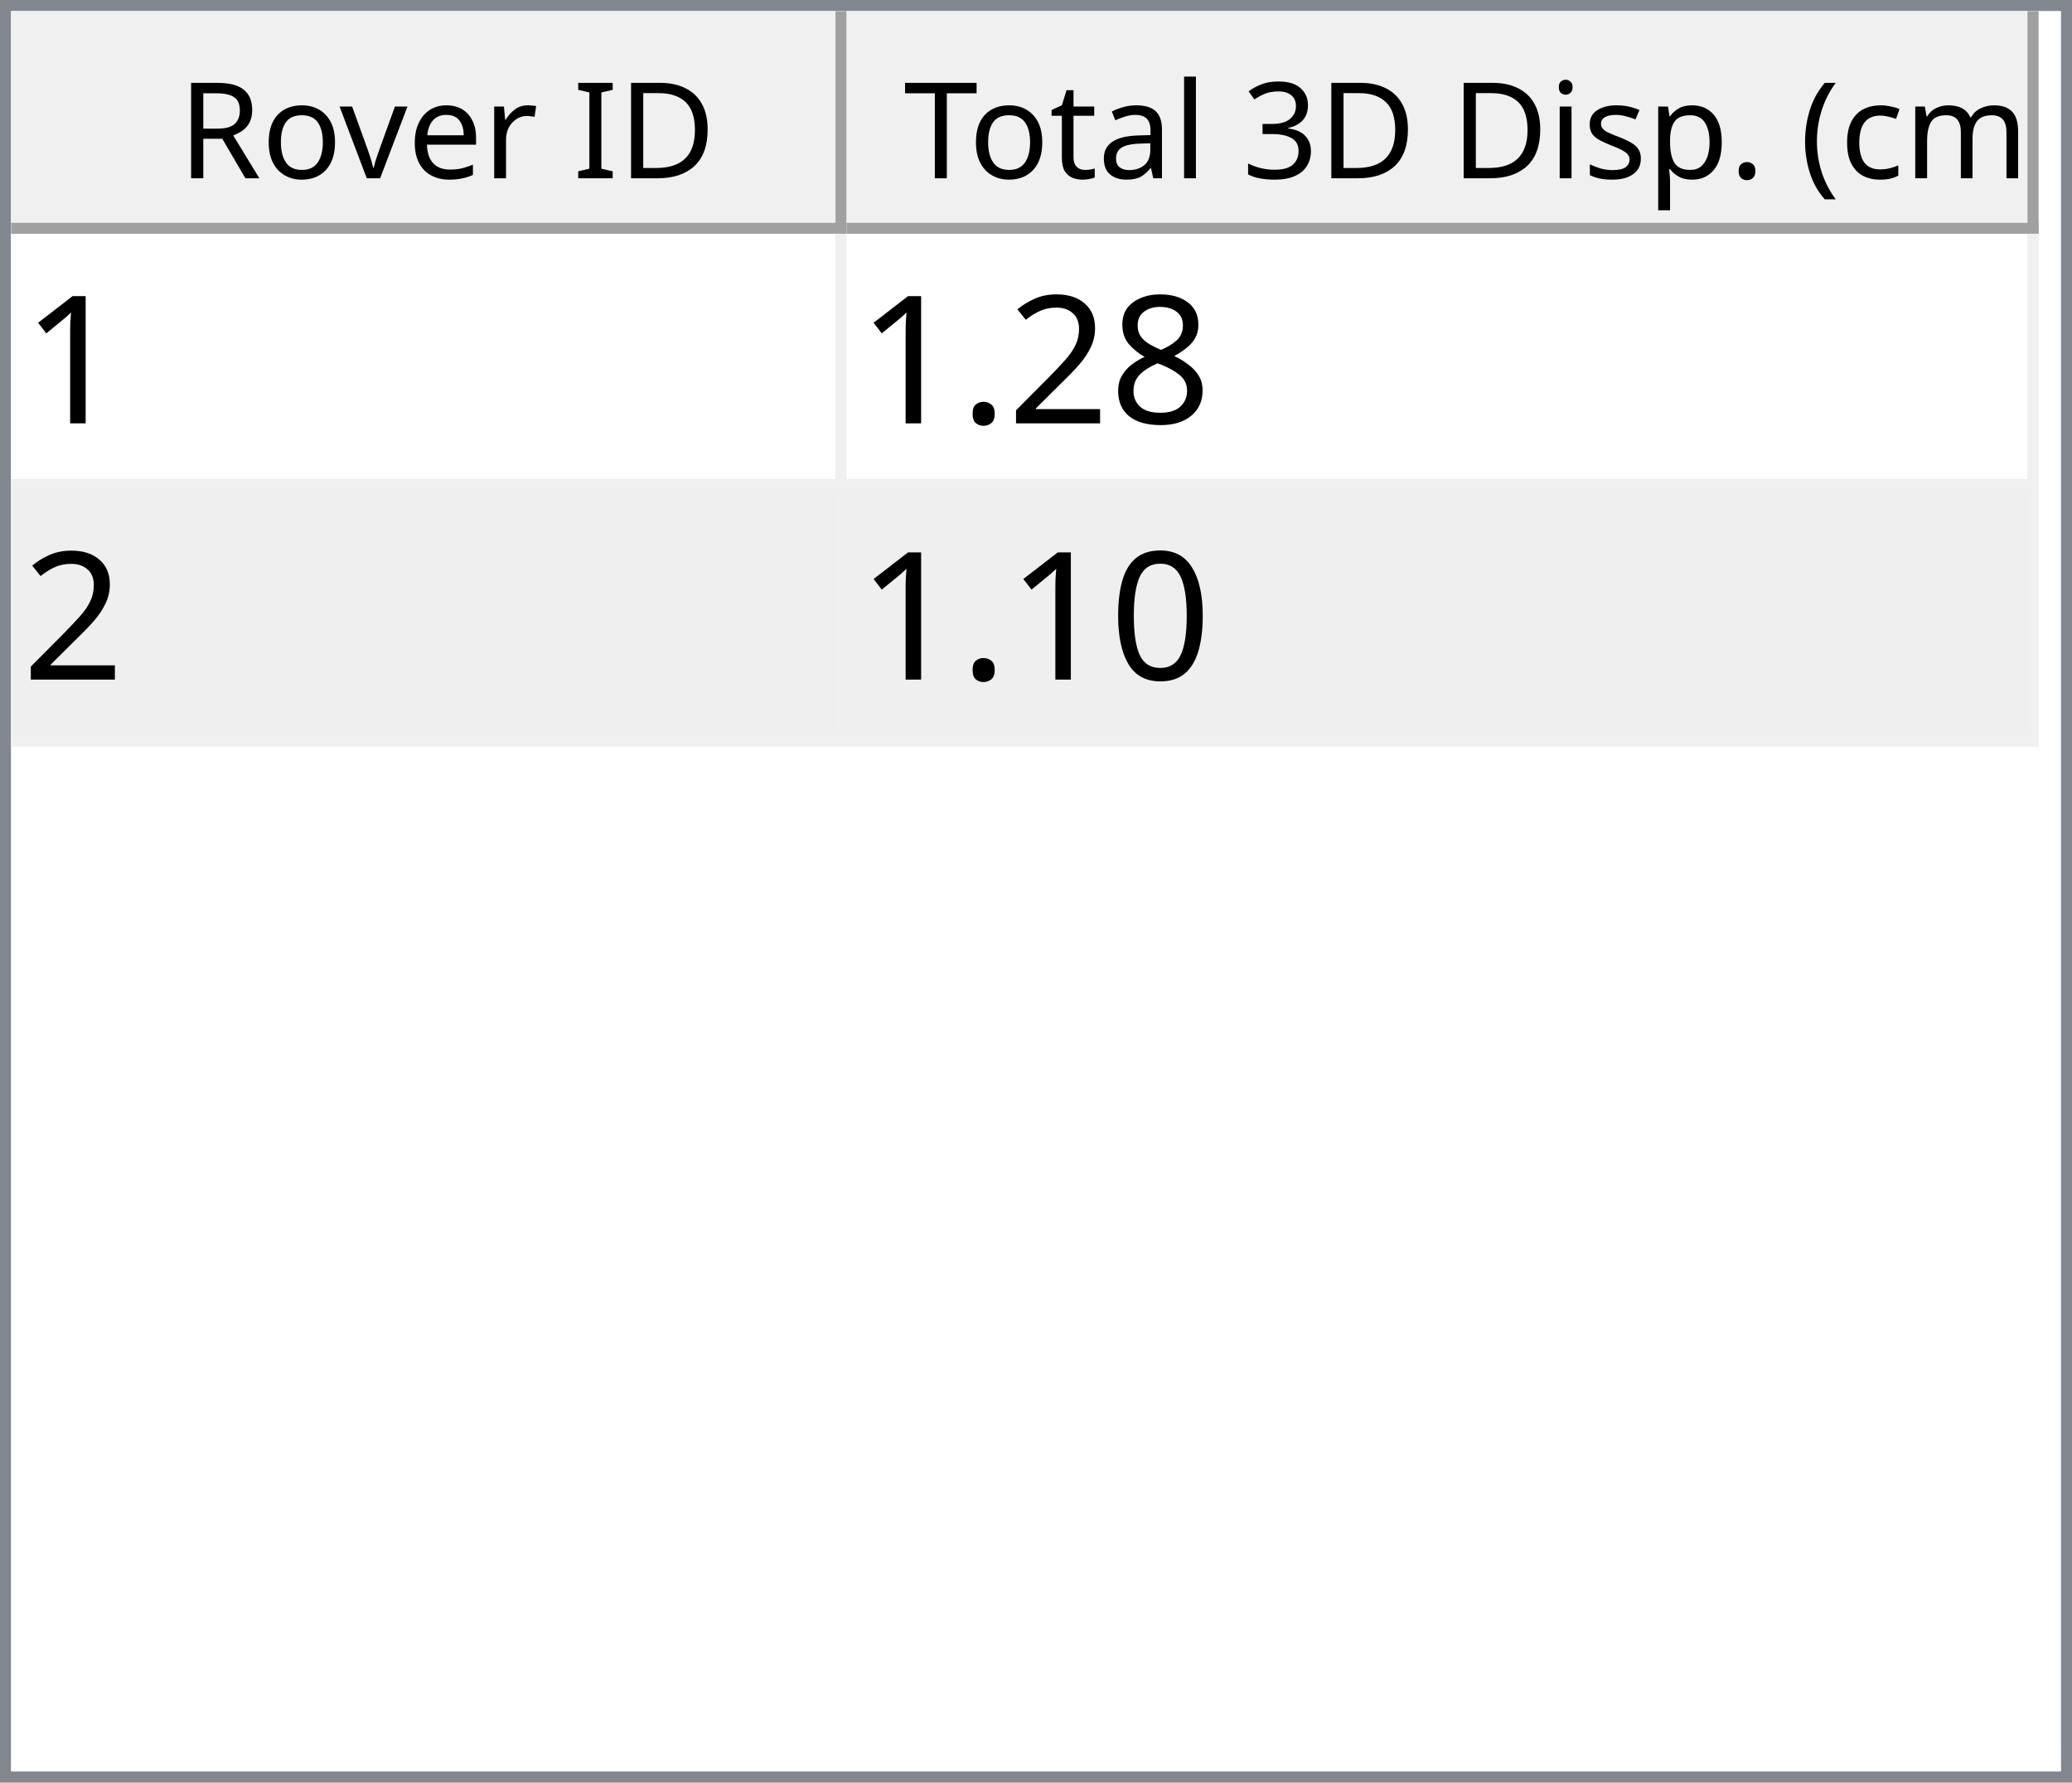
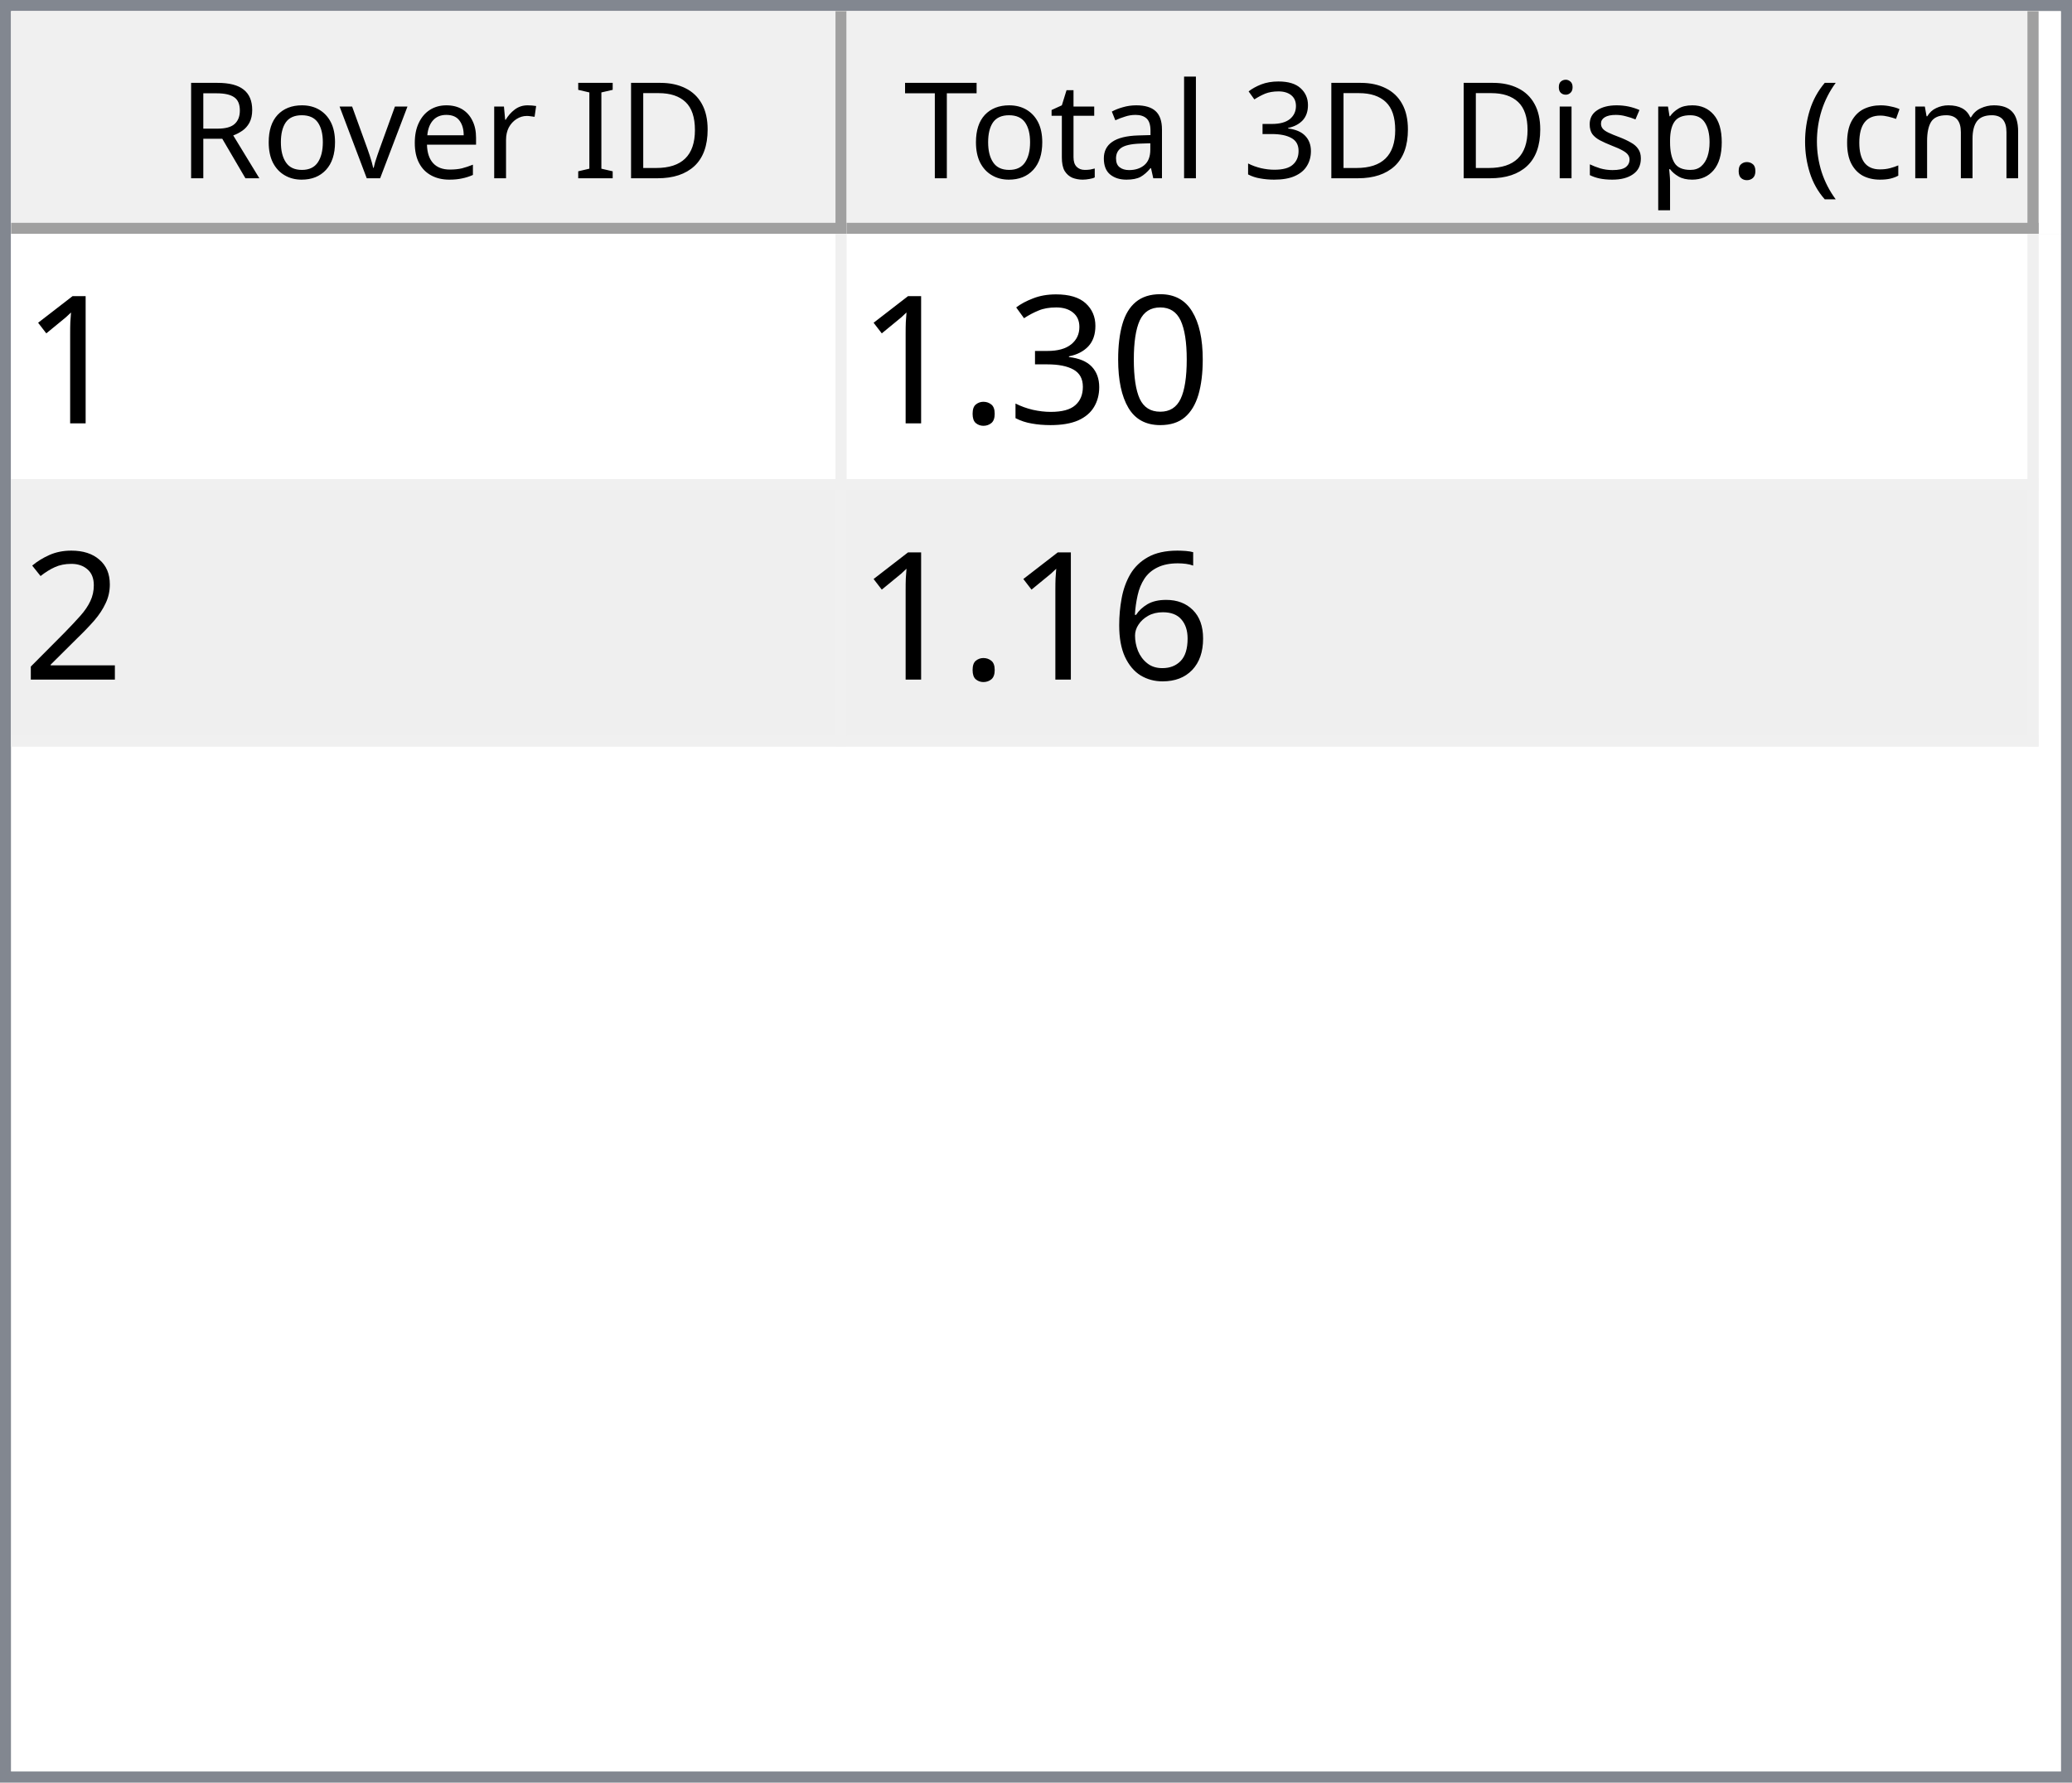
<svg xmlns="http://www.w3.org/2000/svg" style="fill-opacity:1; color-rendering:auto; color-interpolation:auto; text-rendering:auto; stroke:black; stroke-linecap:square; stroke-miterlimit:10; shape-rendering:auto; stroke-opacity:1; fill:black; stroke-dasharray:none; font-weight:normal; stroke-width:1; font-family:'Dialog'; font-style:normal; stroke-linejoin:miter; font-size:12px; stroke-dashoffset:0; image-rendering:auto;" width="186" height="160">
  <defs id="genericDefs" />
  <g>
    <defs id="defs1">
      <clipPath clipPathUnits="userSpaceOnUse" id="clipPath1">
        <path d="M0 0 L186 0 L186 160 L0 160 L0 0 Z" />
      </clipPath>
      <clipPath clipPathUnits="userSpaceOnUse" id="clipPath2">
        <path d="M0 0 L0 160 L186 160 L186 0 Z" />
      </clipPath>
      <clipPath clipPathUnits="userSpaceOnUse" id="clipPath3">
        <path d="M0 0 L0 20 L184 20 L184 0 Z" />
      </clipPath>
      <clipPath clipPathUnits="userSpaceOnUse" id="clipPath4">
        <path d="M0 0 L0 20 L75 20 L75 0 Z" />
      </clipPath>
      <clipPath clipPathUnits="userSpaceOnUse" id="clipPath5">
        <path d="M1 1 L1 19 L74 19 L74 1 Z" />
      </clipPath>
      <clipPath clipPathUnits="userSpaceOnUse" id="clipPath6">
        <path d="M0 0 L0 18 L73 18 L73 0 Z" />
      </clipPath>
      <clipPath clipPathUnits="userSpaceOnUse" id="clipPath7">
        <path d="M-0.5 -0.5 L-0.5 19.5 L74.5 19.5 L74.5 -0.5 Z" />
      </clipPath>
      <clipPath clipPathUnits="userSpaceOnUse" id="clipPath8">
        <path d="M0 0 L0 20 L107 20 L107 0 Z" />
      </clipPath>
      <clipPath clipPathUnits="userSpaceOnUse" id="clipPath9">
        <path d="M1 1 L1 19 L106 19 L106 1 Z" />
      </clipPath>
      <clipPath clipPathUnits="userSpaceOnUse" id="clipPath10">
        <path d="M0 0 L0 18 L105 18 L105 0 Z" />
      </clipPath>
      <clipPath clipPathUnits="userSpaceOnUse" id="clipPath11">
        <path d="M-0.5 -0.5 L-0.5 19.5 L106.5 19.5 L106.5 -0.5 Z" />
      </clipPath>
      <clipPath clipPathUnits="userSpaceOnUse" id="clipPath12">
        <path d="M0 0 L0 138 L184 138 L184 0 Z" />
      </clipPath>
      <clipPath clipPathUnits="userSpaceOnUse" id="clipPath13">
        <path d="M0 0 L0 46 L182 46 L182 0 Z" />
      </clipPath>
      <clipPath clipPathUnits="userSpaceOnUse" id="clipPath14">
        <path d="M-0.5 -0.5 L-0.5 45.5 L181.5 45.5 L181.5 -0.5 Z" />
      </clipPath>
      <clipPath clipPathUnits="userSpaceOnUse" id="clipPath15">
        <path d="M0 0 L0 22 L74 22 L74 0 Z" />
      </clipPath>
      <clipPath clipPathUnits="userSpaceOnUse" id="clipPath16">
        <path d="M0 0 L0 22 L106 22 L106 0 Z" />
      </clipPath>
      <font horiz-adv-x="64.551" id="font1">
        <font-face ascent="107.91" descent="25.098" units-per-em="100" style="font-style:normal; font-family:Segoe UI; font-weight:normal;" />
        <missing-glyph horiz-adv-x="64.551" d="M8.109 0 L8.109 68.266 L56.453 68.266 L56.453 0 L8.109 0 ZM15.328 7.234 L49.219 7.234 L49.219 61.031 L15.328 61.031 L15.328 7.234 Z" />
        <glyph unicode="D" horiz-adv-x="70.117" d="M9.188 0 L9.188 70.016 L28.516 70.016 Q65.531 70.016 65.531 35.891 Q65.531 19.672 55.25 9.836 Q44.969 0 27.734 0 L9.188 0 ZM17.391 62.594 L17.391 7.422 L27.828 7.422 Q41.609 7.422 49.273 14.797 Q56.938 22.172 56.938 35.688 Q56.938 62.594 28.328 62.594 L17.391 62.594 Z" />
        <glyph unicode="I" horiz-adv-x="26.611" d="M17.391 0 L9.188 0 L9.188 70.016 L17.391 70.016 L17.391 0 Z" />
        <glyph unicode=" " horiz-adv-x="27.393" d="" />
        <glyph unicode="r" horiz-adv-x="34.766" d="M34.188 41.891 Q32.078 43.5 28.125 43.5 Q23 43.5 19.555 38.672 Q16.109 33.844 16.109 25.484 L16.109 0 L8.109 0 L8.109 50 L16.109 50 L16.109 39.703 L16.312 39.703 Q18.016 44.969 21.531 47.922 Q25.047 50.875 29.391 50.875 Q32.516 50.875 34.188 50.203 L34.188 41.891 Z" />
        <glyph unicode="e" horiz-adv-x="52.295" d="M48.297 23 L12.984 23 Q13.188 14.656 17.484 10.109 Q21.781 5.562 29.297 5.562 Q37.75 5.562 44.828 11.141 L44.828 3.609 Q38.234 -1.172 27.391 -1.172 Q16.797 -1.172 10.742 5.641 Q4.688 12.453 4.688 24.812 Q4.688 36.469 11.305 43.82 Q17.922 51.172 27.734 51.172 Q37.547 51.172 42.922 44.828 Q48.297 38.484 48.297 27.203 L48.297 23 ZM40.094 29.781 Q40.047 36.719 36.75 40.578 Q33.453 44.438 27.594 44.438 Q21.922 44.438 17.969 40.383 Q14.016 36.328 13.094 29.781 L40.094 29.781 Z" />
        <glyph unicode="v" horiz-adv-x="47.9" d="M47.406 50 L27.484 0 L19.625 0 L0.688 50 L9.469 50 L22.172 13.672 Q23.578 9.672 23.922 6.688 L24.125 6.688 Q24.609 10.453 25.688 13.484 L38.969 50 L47.406 50 Z" />
        <glyph unicode="o" horiz-adv-x="58.594" d="M29 -1.172 Q17.922 -1.172 11.305 5.836 Q4.688 12.844 4.688 24.422 Q4.688 37.016 11.57 44.094 Q18.453 51.172 30.172 51.172 Q41.359 51.172 47.633 44.289 Q53.906 37.406 53.906 25.203 Q53.906 13.234 47.141 6.031 Q40.375 -1.172 29 -1.172 ZM29.594 44.438 Q21.875 44.438 17.383 39.188 Q12.891 33.938 12.891 24.703 Q12.891 15.828 17.43 10.695 Q21.969 5.562 29.594 5.562 Q37.359 5.562 41.531 10.594 Q45.703 15.625 45.703 24.906 Q45.703 34.281 41.531 39.359 Q37.359 44.438 29.594 44.438 Z" />
        <glyph unicode="R" horiz-adv-x="59.814" d="M59.375 0 L49.609 0 L37.891 19.625 Q36.281 22.359 34.766 24.289 Q33.25 26.219 31.664 27.438 Q30.078 28.656 28.25 29.219 Q26.422 29.781 24.125 29.781 L17.391 29.781 L17.391 0 L9.188 0 L9.188 70.016 L30.078 70.016 Q34.672 70.016 38.555 68.867 Q42.438 67.719 45.289 65.375 Q48.141 63.031 49.758 59.547 Q51.375 56.062 51.375 51.375 Q51.375 47.703 50.273 44.656 Q49.172 41.609 47.148 39.211 Q45.125 36.812 42.266 35.133 Q39.406 33.453 35.844 32.516 L35.844 32.328 Q37.594 31.547 38.891 30.547 Q40.188 29.547 41.359 28.18 Q42.531 26.812 43.68 25.078 Q44.828 23.344 46.234 21.047 L59.375 0 ZM17.391 62.594 L17.391 37.203 L28.516 37.203 Q31.594 37.203 34.203 38.133 Q36.812 39.062 38.719 40.797 Q40.625 42.531 41.703 45.047 Q42.781 47.562 42.781 50.688 Q42.781 56.297 39.141 59.445 Q35.5 62.594 28.609 62.594 L17.391 62.594 Z" />
        <glyph unicode=")" horiz-adv-x="30.176" d="M8.297 -15.922 L1.172 -15.922 Q16.406 2.344 16.406 26.812 Q16.406 51.469 1.078 70.016 L8.297 70.016 Q23.531 52.156 23.531 26.703 Q23.531 1.375 8.297 -15.922 Z" />
        <glyph unicode="m" horiz-adv-x="86.133" d="M79.109 0 L71.094 0 L71.094 28.719 Q71.094 37.016 68.531 40.727 Q65.969 44.438 59.906 44.438 Q54.781 44.438 51.195 39.75 Q47.609 35.062 47.609 28.516 L47.609 0 L39.594 0 L39.594 29.688 Q39.594 44.438 28.219 44.438 Q22.953 44.438 19.531 40.016 Q16.109 35.594 16.109 28.516 L16.109 0 L8.109 0 L8.109 50 L16.109 50 L16.109 42.094 L16.312 42.094 Q21.625 51.172 31.844 51.172 Q36.969 51.172 40.773 48.312 Q44.578 45.453 46 40.828 Q51.562 51.172 62.594 51.172 Q79.109 51.172 79.109 30.812 L79.109 0 Z" />
        <glyph unicode="c" horiz-adv-x="46.191" d="M42.188 2.297 Q36.422 -1.172 28.516 -1.172 Q17.828 -1.172 11.258 5.789 Q4.688 12.75 4.688 23.828 Q4.688 36.188 11.766 43.68 Q18.844 51.172 30.672 51.172 Q37.25 51.172 42.281 48.734 L42.281 40.531 Q36.719 44.438 30.375 44.438 Q22.703 44.438 17.797 38.945 Q12.891 33.453 12.891 24.516 Q12.891 15.719 17.508 10.641 Q22.125 5.562 29.891 5.562 Q36.422 5.562 42.188 9.906 L42.188 2.297 Z" />
        <glyph unicode="(" horiz-adv-x="30.176" d="M29.109 -15.922 L21.969 -15.922 Q6.844 1.375 6.844 26.703 Q6.844 52.156 21.969 70.016 L29.203 70.016 Q13.875 51.469 13.875 26.812 Q13.875 2.344 29.109 -15.922 Z" />
        <glyph unicode="." horiz-adv-x="21.68" d="M10.891 -1.078 Q8.641 -1.078 7.055 0.539 Q5.469 2.156 5.469 4.391 Q5.469 6.641 7.055 8.273 Q8.641 9.906 10.891 9.906 Q13.188 9.906 14.797 8.273 Q16.406 6.641 16.406 4.391 Q16.406 2.156 14.797 0.539 Q13.188 -1.078 10.891 -1.078 Z" />
        <glyph unicode="p" horiz-adv-x="58.789" d="M16.312 7.234 L16.109 7.234 L16.109 -23 L8.109 -23 L8.109 50 L16.109 50 L16.109 41.219 L16.312 41.219 Q22.219 51.172 33.594 51.172 Q43.266 51.172 48.688 44.461 Q54.109 37.75 54.109 26.469 Q54.109 13.922 48 6.375 Q41.891 -1.172 31.297 -1.172 Q21.578 -1.172 16.312 7.234 ZM16.109 27.391 L16.109 20.406 Q16.109 14.203 20.141 9.883 Q24.172 5.562 30.375 5.562 Q37.641 5.562 41.773 11.133 Q45.906 16.703 45.906 26.609 Q45.906 34.969 42.047 39.703 Q38.188 44.438 31.594 44.438 Q24.609 44.438 20.359 39.578 Q16.109 34.719 16.109 27.391 Z" />
        <glyph unicode="s" horiz-adv-x="42.432" d="M5.078 1.812 L5.078 10.406 Q11.625 5.562 19.484 5.562 Q30.031 5.562 30.031 12.594 Q30.031 14.594 29.125 15.992 Q28.219 17.391 26.68 18.461 Q25.141 19.531 23.07 20.383 Q21 21.234 18.609 22.172 Q15.281 23.484 12.766 24.828 Q10.25 26.172 8.57 27.859 Q6.891 29.547 6.031 31.695 Q5.172 33.844 5.172 36.719 Q5.172 40.234 6.789 42.945 Q8.406 45.656 11.086 47.484 Q13.766 49.312 17.211 50.242 Q20.656 51.172 24.312 51.172 Q30.812 51.172 35.938 48.922 L35.938 40.828 Q30.422 44.438 23.25 44.438 Q21 44.438 19.195 43.922 Q17.391 43.406 16.094 42.477 Q14.797 41.547 14.086 40.258 Q13.375 38.969 13.375 37.406 Q13.375 35.453 14.086 34.133 Q14.797 32.812 16.164 31.789 Q17.531 30.766 19.484 29.938 Q21.438 29.109 23.922 28.125 Q27.25 26.859 29.883 25.516 Q32.516 24.172 34.375 22.484 Q36.234 20.797 37.234 18.602 Q38.234 16.406 38.234 13.375 Q38.234 9.672 36.602 6.938 Q34.969 4.203 32.234 2.398 Q29.5 0.594 25.93 -0.289 Q22.359 -1.172 18.453 -1.172 Q10.75 -1.172 5.078 1.812 Z" />
        <glyph unicode="i" horiz-adv-x="24.219" d="M12.203 62.703 Q10.062 62.703 8.547 64.164 Q7.031 65.625 7.031 67.875 Q7.031 70.125 8.547 71.609 Q10.062 73.094 12.203 73.094 Q14.406 73.094 15.945 71.609 Q17.484 70.125 17.484 67.875 Q17.484 65.719 15.945 64.211 Q14.406 62.703 12.203 62.703 ZM16.109 0 L8.109 0 L8.109 50 L16.109 50 L16.109 0 Z" />
        <glyph unicode="3" horiz-adv-x="53.906" d="M46.531 19.828 Q46.531 15.094 44.75 11.211 Q42.969 7.328 39.719 4.57 Q36.469 1.812 31.93 0.297 Q27.391 -1.219 21.922 -1.219 Q11.922 -1.219 6 2.594 L6 11.188 Q13.094 5.609 22.219 5.609 Q25.875 5.609 28.828 6.539 Q31.781 7.469 33.906 9.227 Q36.031 10.984 37.18 13.477 Q38.328 15.969 38.328 19.094 Q38.328 32.812 18.797 32.812 L12.984 32.812 L12.984 39.594 L18.5 39.594 Q35.797 39.594 35.797 52.484 Q35.797 64.406 22.609 64.406 Q15.188 64.406 8.688 59.422 L8.688 67.188 Q15.375 71.188 24.609 71.188 Q29 71.188 32.57 69.969 Q36.141 68.75 38.68 66.555 Q41.219 64.359 42.609 61.281 Q44 58.203 44 54.5 Q44 40.672 30.031 36.719 L30.031 36.531 Q33.594 36.141 36.625 34.797 Q39.656 33.453 41.852 31.305 Q44.047 29.156 45.289 26.25 Q46.531 23.344 46.531 19.828 Z" />
        <glyph unicode="l" horiz-adv-x="24.219" d="M16.109 0 L8.109 0 L8.109 74.031 L16.109 74.031 L16.109 0 Z" />
        <glyph unicode="a" horiz-adv-x="50.879" d="M43.891 0 L35.891 0 L35.891 7.812 L35.688 7.812 Q30.469 -1.172 20.312 -1.172 Q12.844 -1.172 8.617 2.781 Q4.391 6.734 4.391 13.281 Q4.391 27.297 20.906 29.594 L35.891 31.688 Q35.891 44.438 25.594 44.438 Q16.547 44.438 9.281 38.281 L9.281 46.484 Q16.656 51.172 26.266 51.172 Q43.891 51.172 43.891 32.516 L43.891 0 ZM35.891 25.297 L23.828 23.641 Q18.266 22.859 15.43 20.875 Q12.594 18.891 12.594 13.875 Q12.594 10.203 15.211 7.883 Q17.828 5.562 22.172 5.562 Q28.125 5.562 32.008 9.742 Q35.891 13.922 35.891 20.312 L35.891 25.297 Z" />
        <glyph unicode="t" horiz-adv-x="33.887" d="M31.297 0.484 Q28.469 -1.078 23.828 -1.078 Q10.688 -1.078 10.688 13.578 L10.688 43.172 L2.094 43.172 L2.094 50 L10.688 50 L10.688 62.203 L18.703 64.797 L18.703 50 L31.297 50 L31.297 43.172 L18.703 43.172 L18.703 14.984 Q18.703 9.969 20.414 7.82 Q22.125 5.672 26.078 5.672 Q29.109 5.672 31.297 7.328 L31.297 0.484 Z" />
        <glyph unicode="T" horiz-adv-x="52.393" d="M50.594 62.594 L30.375 62.594 L30.375 0 L22.172 0 L22.172 62.594 L2 62.594 L2 70.016 L50.594 70.016 L50.594 62.594 Z" />
      </font>
      <font horiz-adv-x="75.0" id="font2">
        <font-face ascent="100.537" descent="21.973" units-per-em="100" style="font-style:normal; font-family:sans-serif; font-weight:normal;" />
        <missing-glyph horiz-adv-x="75.0" d="M12.5 0 L12.5 62.5 L62.5 62.5 L62.5 0 L12.5 0 ZM14.062 1.562 L60.938 1.562 L60.938 60.938 L14.062 60.938 L14.062 1.562 Z" />
        <glyph unicode="1" horiz-adv-x="55.615" d="M37.25 0 L28.469 0 L28.469 56 Q25.297 52.984 20.141 49.953 Q14.984 46.922 10.891 45.406 L10.891 53.906 Q18.266 57.375 23.781 62.305 Q29.297 67.234 31.594 71.875 L37.25 71.875 L37.25 0 Z" />
-         <glyph unicode="8" horiz-adv-x="55.615" d="M17.672 38.812 Q12.203 40.828 9.57 44.539 Q6.938 48.25 6.938 53.422 Q6.938 61.234 12.555 66.555 Q18.172 71.875 27.484 71.875 Q36.859 71.875 42.578 66.43 Q48.297 60.984 48.297 53.172 Q48.297 48.188 45.68 44.508 Q43.062 40.828 37.75 38.812 Q44.344 36.672 47.781 31.883 Q51.219 27.094 51.219 20.453 Q51.219 11.281 44.727 5.031 Q38.234 -1.219 27.641 -1.219 Q17.047 -1.219 10.547 5.055 Q4.047 11.328 4.047 20.703 Q4.047 27.688 7.594 32.398 Q11.141 37.109 17.672 38.812 ZM15.922 53.719 Q15.922 48.641 19.195 45.414 Q22.469 42.188 27.688 42.188 Q32.766 42.188 36.016 45.383 Q39.266 48.578 39.266 53.219 Q39.266 58.062 35.914 61.359 Q32.562 64.656 27.594 64.656 Q22.562 64.656 19.242 61.43 Q15.922 58.203 15.922 53.719 ZM13.094 20.656 Q13.094 16.891 14.875 13.375 Q16.656 9.859 20.172 7.93 Q23.688 6 27.734 6 Q34.031 6 38.133 10.055 Q42.234 14.109 42.234 20.359 Q42.234 26.703 38.016 30.859 Q33.797 35.016 27.438 35.016 Q21.234 35.016 17.164 30.914 Q13.094 26.812 13.094 20.656 Z" />
+         <glyph unicode="0" horiz-adv-x="55.615" d="M4.156 35.297 Q4.156 48 6.766 55.742 Q9.375 63.484 14.523 67.68 Q19.672 71.875 27.484 71.875 Q33.25 71.875 37.594 69.555 Q41.938 67.234 44.773 62.867 Q47.609 58.5 49.219 52.227 Q50.828 45.953 50.828 35.297 Q50.828 22.703 48.242 14.969 Q45.656 7.234 40.508 3.008 Q35.359 -1.219 27.484 -1.219 Q17.141 -1.219 11.234 6.203 Q4.156 15.141 4.156 35.297 ZM13.188 35.297 Q13.188 17.672 17.312 11.836 Q21.438 6 27.484 6 Q33.547 6 37.672 11.859 Q41.797 17.719 41.797 35.297 Q41.797 52.984 37.672 58.789 Q33.547 64.594 27.391 64.594 Q21.344 64.594 17.719 59.469 Q13.188 52.938 13.188 35.297 Z" />
+         <glyph unicode="3" horiz-adv-x="55.615" d="M4.203 18.891 L12.984 20.062 Q14.5 12.594 18.141 9.297 Q21.781 6 27 6 Q33.203 6 37.477 10.297 Q41.75 14.594 41.75 20.953 Q41.75 27 37.797 30.93 Q33.844 34.859 27.734 34.859 Q25.25 34.859 21.531 33.891 L22.516 41.609 Q23.391 41.5 23.922 41.5 Q29.547 41.5 34.039 44.43 Q38.531 47.359 38.531 53.469 Q38.531 58.297 35.258 61.477 Q31.984 64.656 26.812 64.656 Q21.688 64.656 18.266 61.43 Q14.844 58.203 13.875 51.766 L5.078 53.328 Q6.688 62.156 12.398 67.016 Q18.109 71.875 26.609 71.875 Q32.469 71.875 37.398 69.359 Q42.328 66.844 44.945 62.5 Q47.562 58.156 47.562 53.266 Q47.562 48.641 45.07 44.828 Q42.578 41.016 37.703 38.766 Q44.047 37.312 47.562 32.695 Q51.078 28.078 51.078 21.141 Q51.078 11.766 44.242 5.25 Q37.406 -1.266 26.953 -1.266 Q17.531 -1.266 11.305 4.352 Q5.078 9.969 4.203 18.891 Z" />
+         <glyph unicode="." horiz-adv-x="27.783" d="M9.078 0 L9.078 10.016 L19.094 10.016 L19.094 0 L9.078 0 Z" />
        <glyph unicode="2" horiz-adv-x="55.615" d="M50.344 8.453 L50.344 0 L3.031 0 Q2.938 3.172 4.047 6.109 Q5.859 10.938 9.836 15.625 Q13.812 20.312 21.344 26.469 Q33.016 36.031 37.117 41.625 Q41.219 47.219 41.219 52.203 Q41.219 57.422 37.477 61.008 Q33.734 64.594 27.734 64.594 Q21.391 64.594 17.578 60.789 Q13.766 56.984 13.719 50.25 L4.688 51.172 Q5.609 61.281 11.664 66.578 Q17.719 71.875 27.938 71.875 Q38.234 71.875 44.242 66.164 Q50.25 60.453 50.25 52 Q50.25 47.703 48.492 43.555 Q46.734 39.406 42.656 34.812 Q38.578 30.219 29.109 22.219 Q21.188 15.578 18.945 13.211 Q16.703 10.844 15.234 8.453 L50.344 8.453 Z" />
-         <glyph unicode="." horiz-adv-x="27.783" d="M9.078 0 L9.078 10.016 L19.094 10.016 L19.094 0 L9.078 0 Z" />
-         <glyph unicode="0" horiz-adv-x="55.615" d="M4.156 35.297 Q4.156 48 6.766 55.742 Q9.375 63.484 14.523 67.68 Q19.672 71.875 27.484 71.875 Q33.25 71.875 37.594 69.555 Q41.938 67.234 44.773 62.867 Q47.609 58.5 49.219 52.227 Q50.828 45.953 50.828 35.297 Q50.828 22.703 48.242 14.969 Q45.656 7.234 40.508 3.008 Q35.359 -1.219 27.484 -1.219 Q17.141 -1.219 11.234 6.203 Q4.156 15.141 4.156 35.297 ZM13.188 35.297 Q13.188 17.672 17.312 11.836 Q21.438 6 27.484 6 Q33.547 6 37.672 11.859 Q41.797 17.719 41.797 35.297 Q41.797 52.984 37.672 58.789 Q33.547 64.594 27.391 64.594 Q21.344 64.594 17.719 59.469 Q13.188 52.938 13.188 35.297 Z" />
+         <glyph unicode="6" horiz-adv-x="55.615" d="M49.75 54.047 L41.016 53.375 Q39.844 58.547 37.703 60.891 Q34.125 64.656 28.906 64.656 Q24.703 64.656 21.531 62.312 Q17.391 59.281 14.992 53.469 Q12.594 47.656 12.5 36.922 Q15.672 41.75 20.266 44.094 Q24.859 46.438 29.891 46.438 Q38.672 46.438 44.852 39.969 Q51.031 33.5 51.031 23.25 Q51.031 16.5 48.125 10.719 Q45.219 4.938 40.141 1.859 Q35.062 -1.219 28.609 -1.219 Q17.625 -1.219 10.695 6.859 Q3.766 14.938 3.766 33.5 Q3.766 54.25 11.422 63.672 Q18.109 71.875 29.438 71.875 Q37.891 71.875 43.289 67.141 Q48.688 62.406 49.75 54.047 ZM13.875 23.188 Q13.875 18.656 15.797 14.508 Q17.719 10.359 21.188 8.18 Q24.656 6 28.469 6 Q34.031 6 38.039 10.492 Q42.047 14.984 42.047 22.703 Q42.047 30.125 38.086 34.398 Q34.125 38.672 28.125 38.672 Q22.172 38.672 18.023 34.398 Q13.875 30.125 13.875 23.188 Z" />
      </font>
    </defs>
    <g style="fill:white; stroke:white;">
      <rect x="0" y="0" width="186" style="clip-path:url(#clipPath1); stroke:none;" height="160" />
    </g>
    <g style="fill:white; text-rendering:optimizeSpeed; color-rendering:optimizeSpeed; image-rendering:optimizeSpeed; shape-rendering:crispEdges; stroke:white; color-interpolation:sRGB;">
      <rect x="0" width="186" height="160" y="0" style="stroke:none;" />
      <path style="stroke:none;" d="M0 160 L186 160 L186 0 L0 0 Z" />
    </g>
    <g style="fill:rgb(240,240,240); font-family:'Segoe UI'; stroke:rgb(240,240,240);">
      <rect x="0" y="0" width="186" style="clip-path:url(#clipPath2); stroke:none;" height="160" />
    </g>
    <g style="fill:rgb(130,135,144); font-family:'Segoe UI'; stroke:rgb(130,135,144);">
      <path d="M0 0 L186 0 L186 160 L0 160 L0 0 ZM1 1 L185 1 L185 159 L1 159 L1 1 Z" style="fill-rule:evenodd; clip-path:url(#clipPath2); stroke:none;" />
    </g>
    <g style="fill:white; font-family:'Segoe UI'; stroke:white;" transform="translate(1,1)">
      <rect x="0" y="0" width="184" style="clip-path:url(#clipPath3); stroke:none;" height="20" />
    </g>
    <g style="fill:rgb(240,240,240); font-family:'Segoe UI'; stroke:rgb(240,240,240);" transform="translate(1,1)">
      <rect x="0" y="0" width="75" style="clip-path:url(#clipPath4); stroke:none;" height="20" />
    </g>
    <g style="font-family:'Segoe UI';" transform="translate(2,2)">
      <text x="14" xml:space="preserve" y="14" style="clip-path:url(#clipPath6); stroke:none;">Rover ID</text>
    </g>
    <g style="fill:rgb(160,160,160); font-family:'Segoe UI'; stroke:rgb(160,160,160); stroke-linejoin:bevel;" transform="translate(1.5,1.5)">
      <line x1="74" x2="74" y1="0" style="fill:none; clip-path:url(#clipPath7);" y2="19" />
    </g>
    <g style="fill:rgb(160,160,160); font-family:'Segoe UI'; stroke:rgb(160,160,160); stroke-linejoin:bevel;" transform="matrix(1,0,0,1,1,1) translate(0.5,0.5)">
      <line x1="0" x2="74" y1="19" style="fill:none; clip-path:url(#clipPath7);" y2="19" />
    </g>
    <g style="fill:rgb(240,240,240); font-family:'Segoe UI'; stroke:rgb(240,240,240);" transform="translate(76,1)">
      <rect x="0" y="0" width="107" style="clip-path:url(#clipPath8); stroke:none;" height="20" />
    </g>
    <g style="font-family:'Segoe UI';" transform="translate(77,2)">
      <text x="1" xml:space="preserve" y="14" style="clip-path:url(#clipPath10); stroke:none;"> Total 3D Disp. (cm)</text>
    </g>
    <g style="fill:rgb(160,160,160); font-family:'Segoe UI'; stroke:rgb(160,160,160); stroke-linejoin:bevel;" transform="translate(76.5,1.5)">
      <line x1="106" x2="106" y1="0" style="fill:none; clip-path:url(#clipPath11);" y2="19" />
    </g>
    <g style="fill:rgb(160,160,160); font-family:'Segoe UI'; stroke:rgb(160,160,160); stroke-linejoin:bevel;" transform="matrix(1,0,0,1,76,1) translate(0.5,0.5)">
      <line x1="0" x2="106" y1="19" style="fill:none; clip-path:url(#clipPath11);" y2="19" />
    </g>
    <g style="fill:white; font-family:'Segoe UI'; stroke:white;" transform="translate(1,21)">
      <rect x="0" y="0" width="184" style="clip-path:url(#clipPath12); stroke:none;" height="138" />
    </g>
    <g style="fill:rgb(240,240,240); font-size:16px; font-family:sans-serif; stroke:rgb(240,240,240);" transform="translate(1,21)">
      <rect x="0" y="0" width="182" style="clip-path:url(#clipPath13); stroke:none;" height="46" />
      <line transform="translate(0.5,0.5)" x1="0" x2="181" y1="22" style="clip-path:url(#clipPath14); fill:none; stroke-linejoin:bevel;" y2="22" />
    </g>
    <g transform="matrix(1,0,0,1,1,21) translate(0.5,0.5)" style="fill:rgb(240,240,240); font-size:16px; font-family:sans-serif; stroke:rgb(240,240,240); stroke-linejoin:bevel;">
      <line x1="0" x2="181" y1="45" style="fill:none; clip-path:url(#clipPath14);" y2="45" />
    </g>
    <g transform="matrix(1,0,0,1,1,21) translate(0.5,0.5)" style="fill:rgb(240,240,240); font-size:16px; font-family:sans-serif; stroke:rgb(240,240,240); stroke-linejoin:bevel;">
      <line x1="74" x2="74" y1="0" style="fill:none; clip-path:url(#clipPath14);" y2="45" />
    </g>
    <g transform="matrix(1,0,0,1,1,21) translate(0.5,0.5)" style="fill:rgb(240,240,240); font-size:16px; font-family:sans-serif; stroke:rgb(240,240,240); stroke-linejoin:bevel;">
      <line x1="181" x2="181" y1="0" style="fill:none; clip-path:url(#clipPath14);" y2="45" />
    </g>
    <g style="fill:white; font-size:16px; font-family:sans-serif; stroke:white;" transform="matrix(1,0,0,1,1,21)">
      <rect x="0" y="0" width="74" style="clip-path:url(#clipPath15); stroke:none;" height="22" />
      <text x="1" y="17" style="fill:black; clip-path:url(#clipPath15); stroke:none;" xml:space="preserve">1</text>
    </g>
    <g style="fill:white; font-size:16px; font-family:sans-serif; stroke:white;" transform="matrix(1,0,0,1,1,21) translate(75,0)">
      <rect x="0" y="0" width="106" style="clip-path:url(#clipPath16); stroke:none;" height="22" />
-       <text x="1" y="17" style="fill:black; clip-path:url(#clipPath16); stroke:none;" xml:space="preserve">1.28</text>
+       <text x="1" y="17" style="fill:black; clip-path:url(#clipPath16); stroke:none;" xml:space="preserve">1.30</text>
    </g>
    <g style="fill:rgb(239,239,239); font-size:16px; font-family:sans-serif; stroke:rgb(239,239,239);" transform="matrix(1,0,0,1,1,21) translate(0,23)">
      <rect x="0" y="0" width="74" style="clip-path:url(#clipPath15); stroke:none;" height="22" />
      <text x="1" y="17" style="fill:black; clip-path:url(#clipPath15); stroke:none;" xml:space="preserve">2</text>
    </g>
    <g style="fill:rgb(239,239,239); font-size:16px; font-family:sans-serif; stroke:rgb(239,239,239);" transform="matrix(1,0,0,1,1,21) translate(75,23)">
      <rect x="0" y="0" width="106" style="clip-path:url(#clipPath16); stroke:none;" height="22" />
-       <text x="1" y="17" style="fill:black; clip-path:url(#clipPath16); stroke:none;" xml:space="preserve">1.10</text>
+       <text x="1" y="17" style="fill:black; clip-path:url(#clipPath16); stroke:none;" xml:space="preserve">1.16</text>
    </g>
  </g>
</svg>
